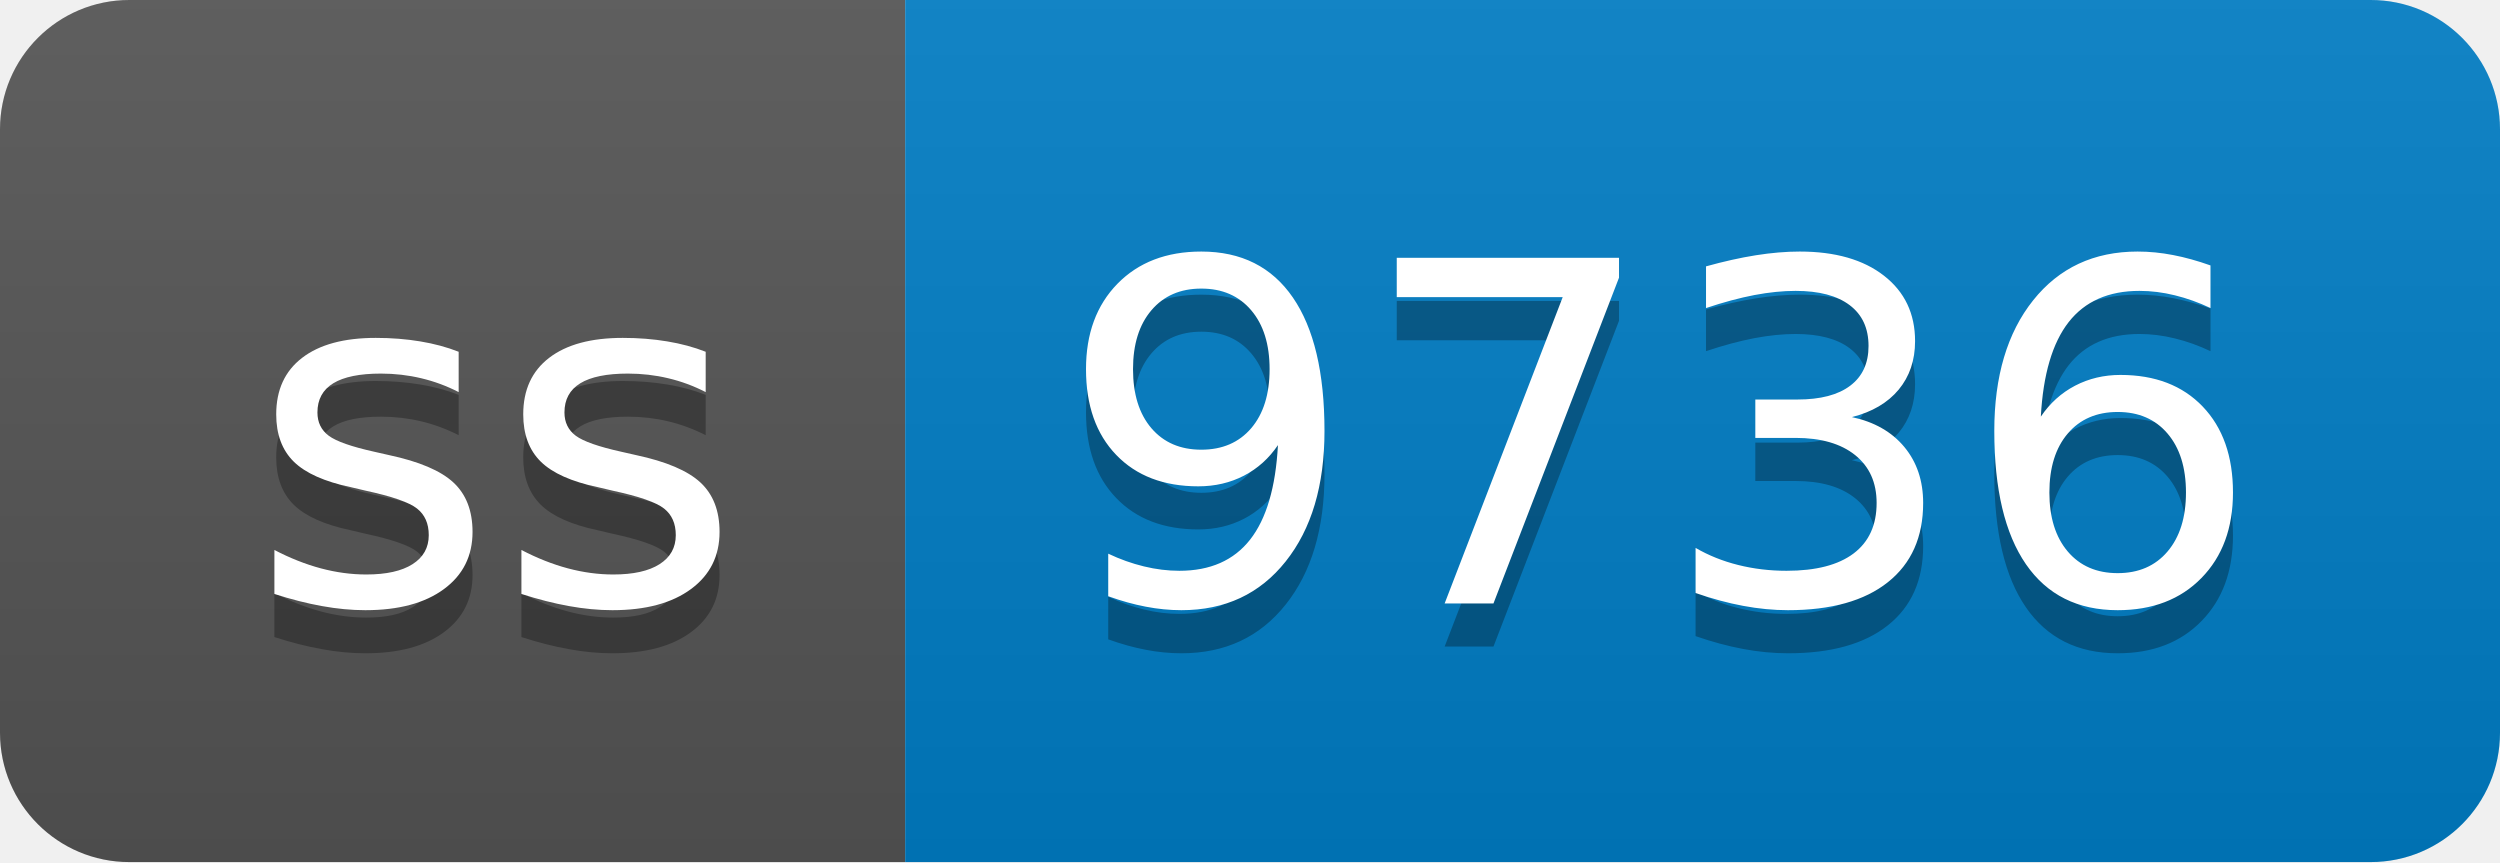
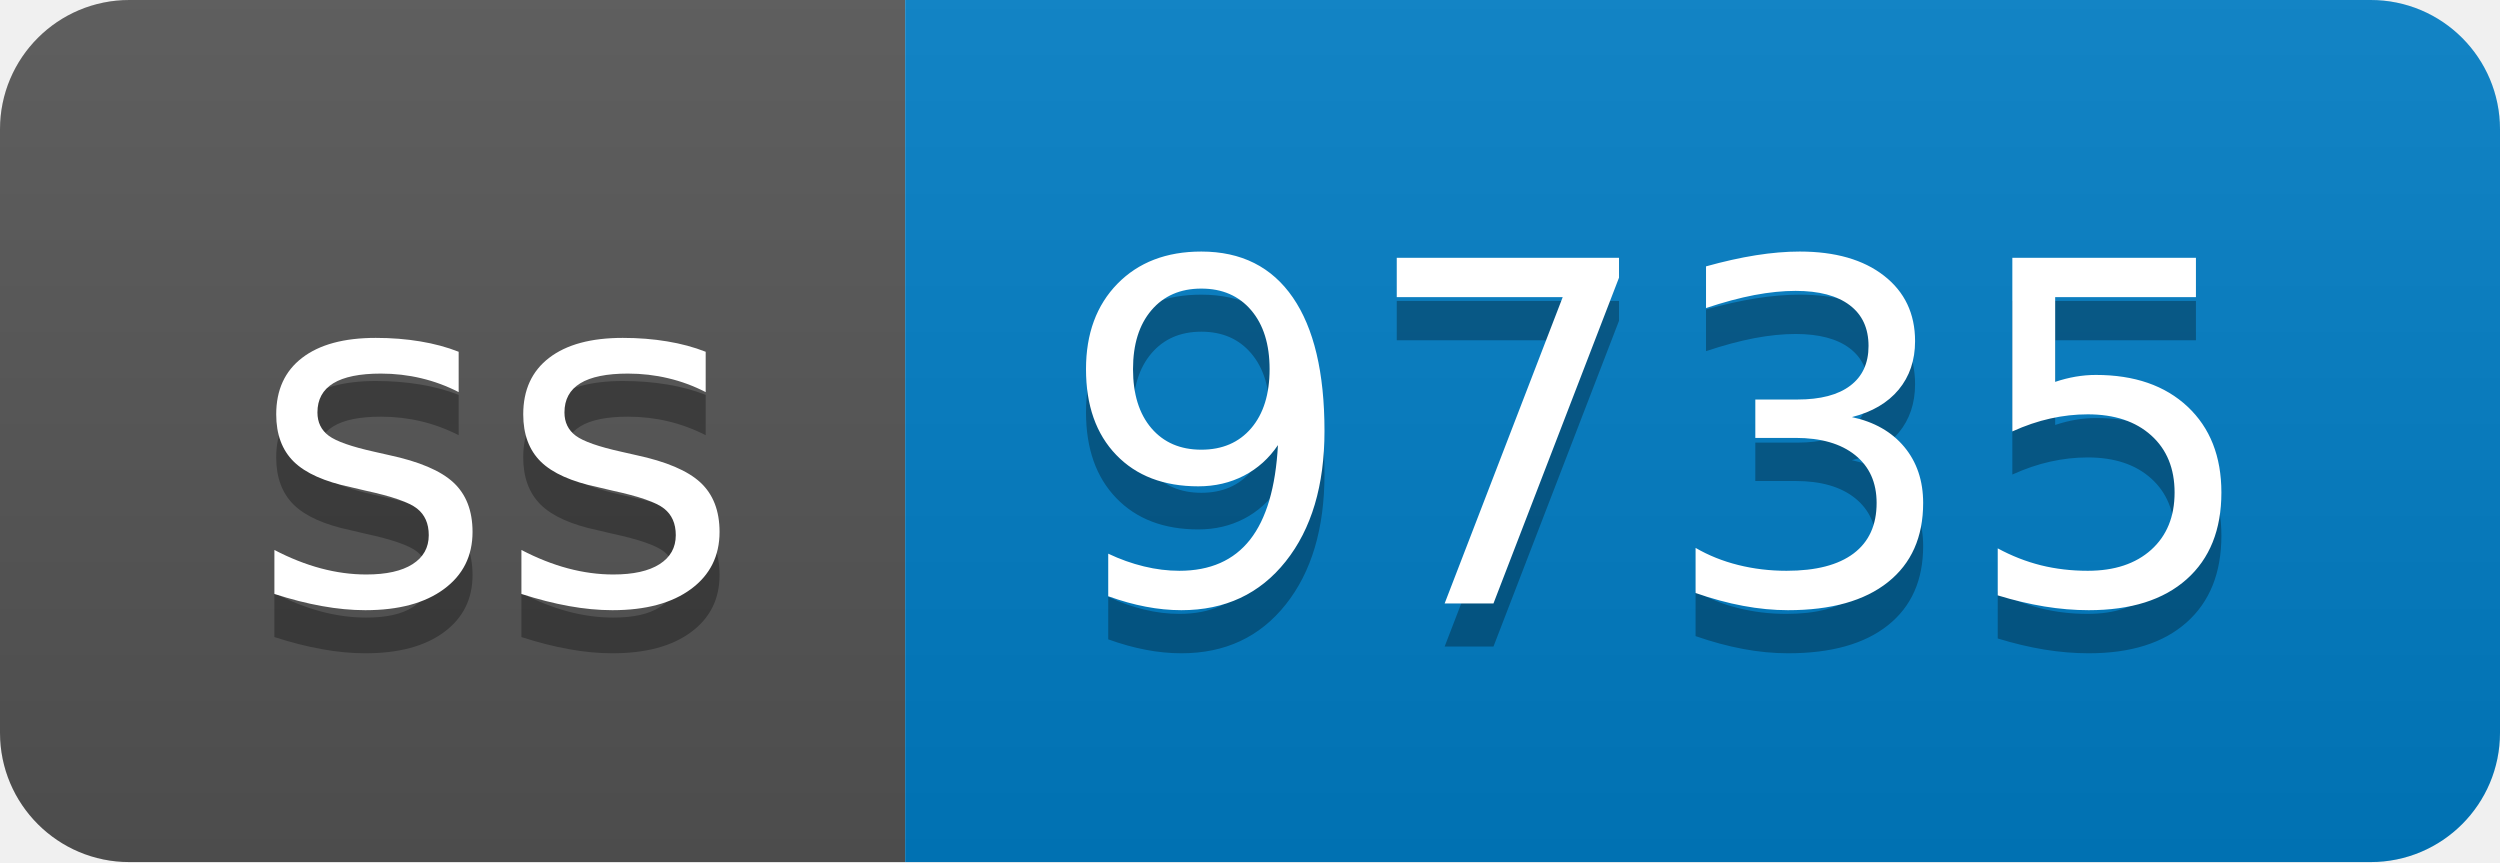
- <svg xmlns="http://www.w3.org/2000/svg" width="58" height="20" role="img" aria-label="ss: 9736">
+ <svg xmlns="http://www.w3.org/2000/svg" width="58" height="20" role="img" aria-label="ss: 9735">
  <linearGradient id="s" x2="0" y2="100%">
    <stop offset="0" stop-color="#bbb" stop-opacity=".1" />
    <stop offset="1" stop-opacity=".1" />
  </linearGradient>
  <clipPath id="r">
    <rect width="58" height="20" rx="3" fill="#fff" />
  </clipPath>
  <g clip-path="url(#r)">
    <rect width="21" height="20" fill="#555" />
    <rect x="21" width="37" height="20" fill="#007ec6" />
    <rect width="58" height="20" fill="url(#s)" />
  </g>
  <g fill="#fff" text-anchor="middle" font-family="Verdana,Geneva,DejaVu Sans,sans-serif" text-rendering="geometricPrecision" font-size="110">
    <text aria-hidden="true" x="115" y="150" fill="#010101" fill-opacity=".3" transform="scale(.1)" textLength="110">ss</text>
    <text x="115" y="140" transform="scale(.1)" fill="#fff" textLength="110">ss</text>
-     <text aria-hidden="true" x="385" y="150" fill="#010101" fill-opacity=".3" transform="scale(.1)" textLength="270">9736</text>
-     <text x="385" y="140" transform="scale(.1)" fill="#fff" textLength="270">9736</text>
+     <text aria-hidden="true" x="385" y="150" fill="#010101" fill-opacity=".3" transform="scale(.1)" textLength="270">9735</text>
+     <text x="385" y="140" transform="scale(.1)" fill="#fff" textLength="270">9735</text>
  </g>
</svg>
